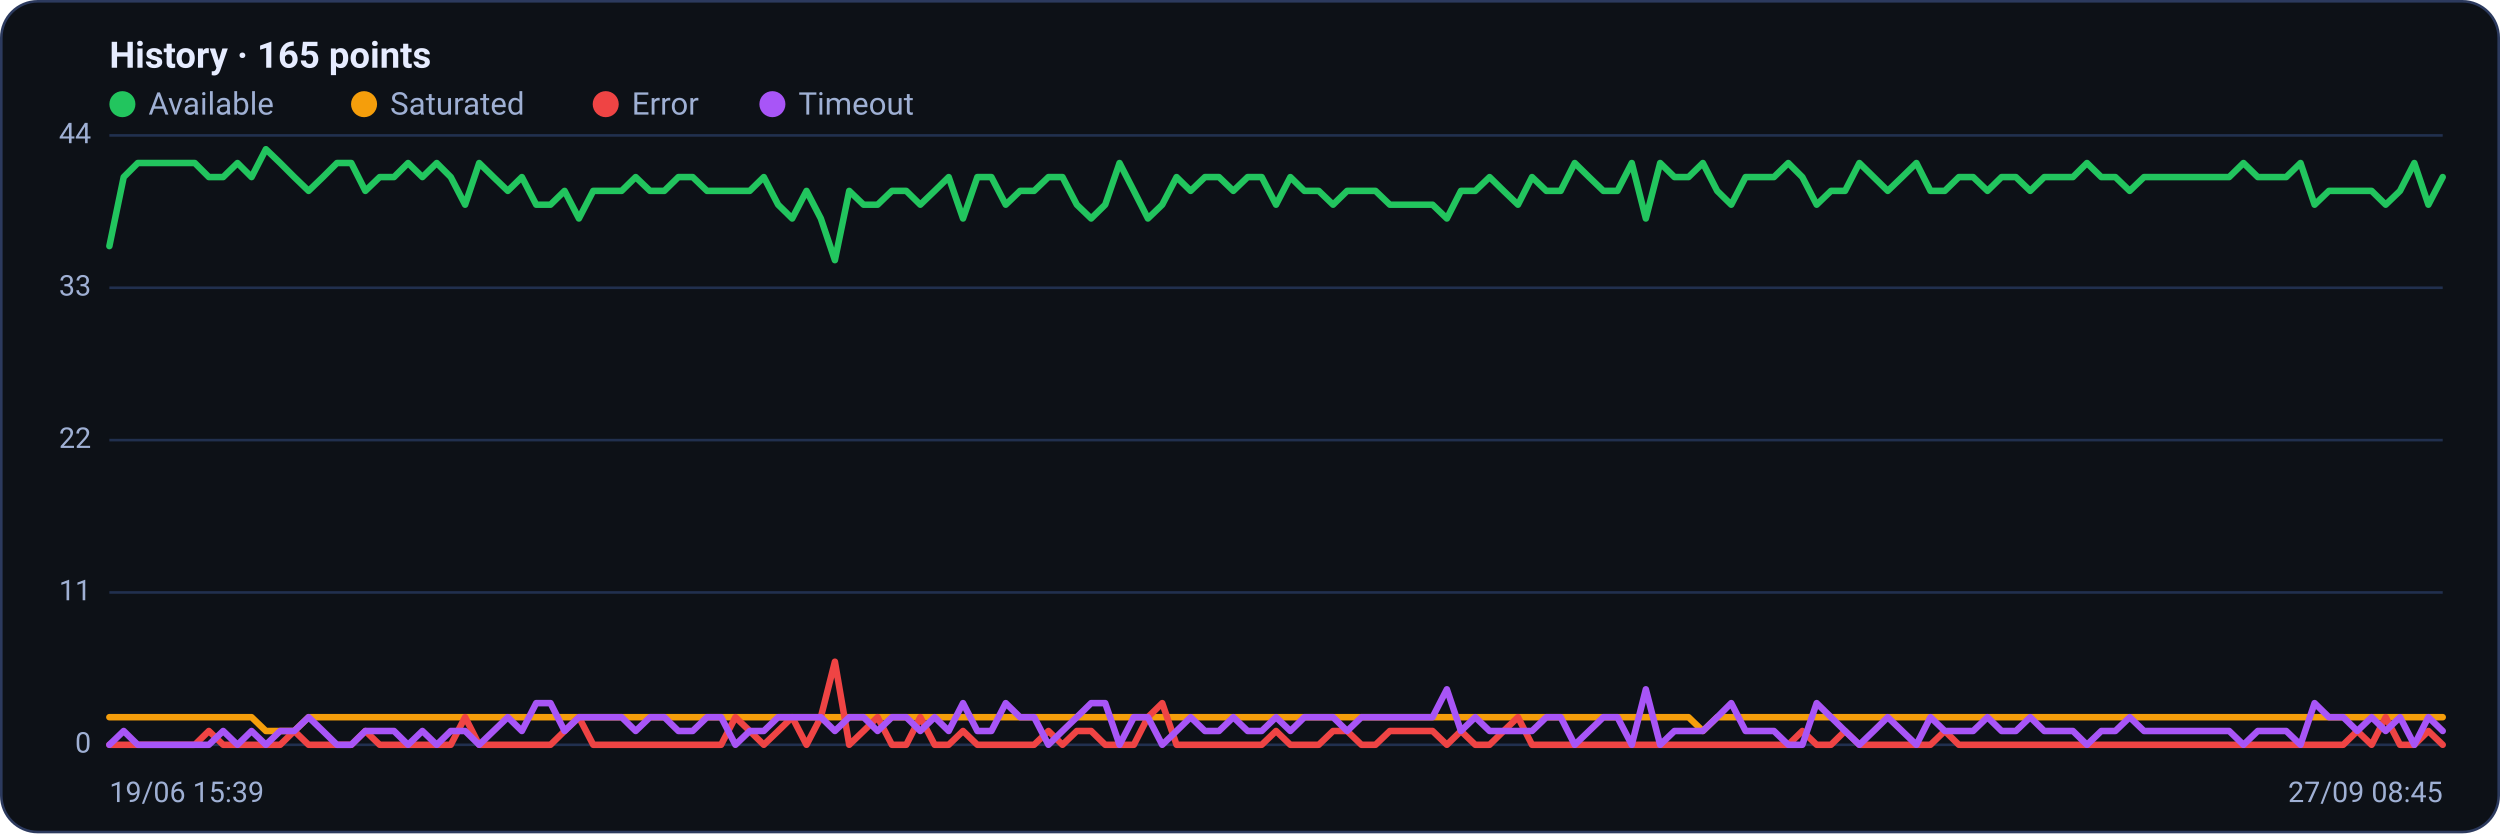
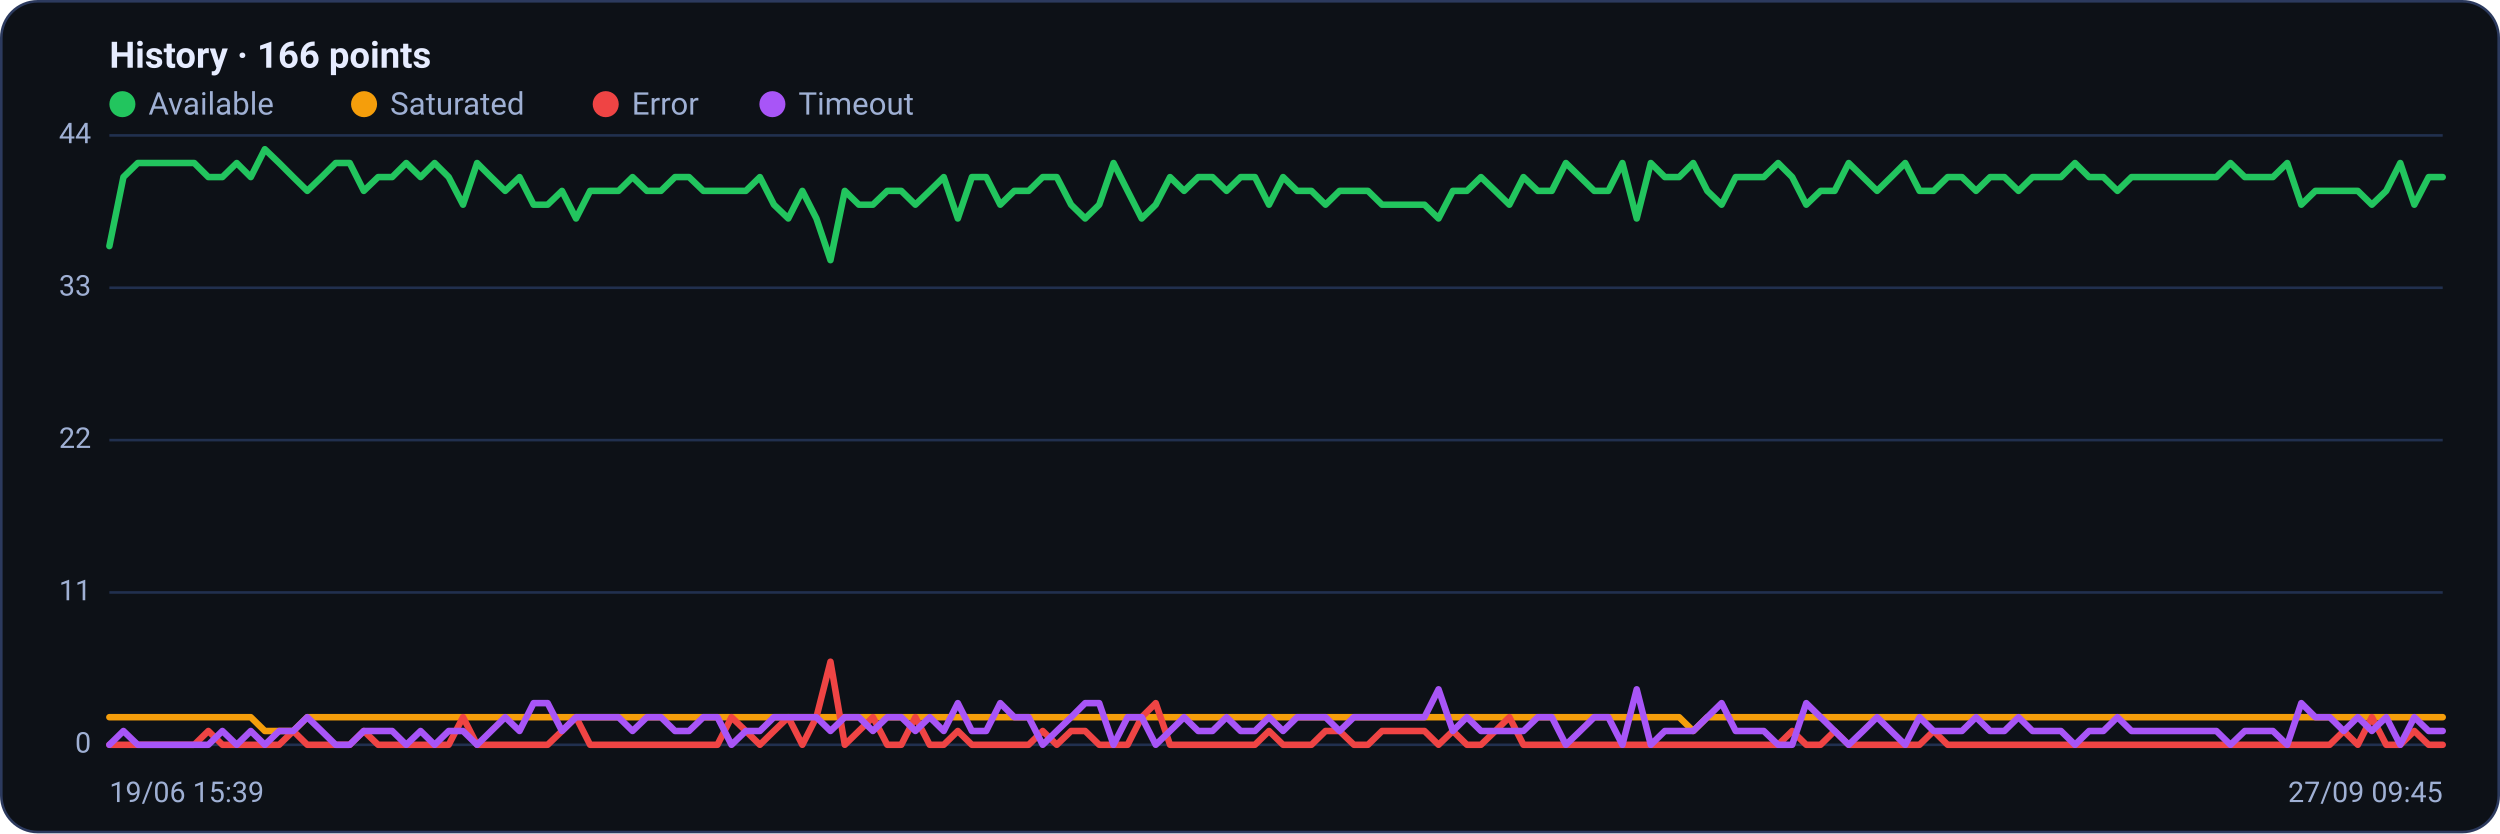
<svg xmlns="http://www.w3.org/2000/svg" viewBox="0 0 960 320" width="960" height="320" font-family="Segoe UI, system-ui, -apple-system, Roboto, Helvetica, Arial, sans-serif" role="img" aria-label="Availability history per region">
  <rect x="0.5" y="0.5" width="959" height="319" rx="14" fill="#0d1117" stroke="#2c3a5e" />
-   <text x="42" y="26" font-size="14" font-weight="600" fill="#e6ecff">History · 165 points</text>
+   <text x="42" y="26" font-size="14" font-weight="600" fill="#e6ecff">History · 166 points</text>
  <circle cx="47" cy="40" r="5" fill="#22c55e" />
  <text x="57" y="44" font-size="12" fill="#9fb0d4">Available</text>
  <circle cx="139.8" cy="40" r="5" fill="#f59e0b" />
  <text x="149.8" y="44" font-size="12" fill="#9fb0d4">Saturated</text>
  <circle cx="232.6" cy="40" r="5" fill="#ef4444" />
  <text x="242.6" y="44" font-size="12" fill="#9fb0d4">Error</text>
  <circle cx="296.6" cy="40" r="5" fill="#a855f7" />
  <text x="306.6" y="44" font-size="12" fill="#9fb0d4">Timeout</text>
  <line x1="42" y1="286.0" x2="938" y2="286.0" stroke="#21304f" stroke-width="1" />
  <text x="35" y="289.0" text-anchor="end" font-size="11" fill="#9fb0d4">0</text>
  <line x1="42" y1="227.5" x2="938" y2="227.5" stroke="#21304f" stroke-width="1" />
  <text x="35" y="230.5" text-anchor="end" font-size="11" fill="#9fb0d4">11</text>
  <line x1="42" y1="169.0" x2="938" y2="169.0" stroke="#21304f" stroke-width="1" />
  <text x="35" y="172.0" text-anchor="end" font-size="11" fill="#9fb0d4">22</text>
  <line x1="42" y1="110.5" x2="938" y2="110.5" stroke="#21304f" stroke-width="1" />
  <text x="35" y="113.5" text-anchor="end" font-size="11" fill="#9fb0d4">33</text>
  <line x1="42" y1="52.0" x2="938" y2="52.0" stroke="#21304f" stroke-width="1" />
  <text x="35" y="55.0" text-anchor="end" font-size="11" fill="#9fb0d4">44</text>
-   <polyline fill="none" stroke="#22c55e" stroke-width="2.5" stroke-linejoin="round" stroke-linecap="round" points="42.0,94.5 47.5,68.0 52.9,62.6 58.4,62.6 63.9,62.6 69.3,62.6 74.8,62.6 80.2,68.0 85.7,68.0 91.2,62.6 96.6,68.0 102.1,57.3 107.6,62.6 113.0,68.0 118.5,73.3 124.0,68.0 129.4,62.6 134.9,62.6 140.3,73.3 145.8,68.0 151.3,68.0 156.7,62.6 162.2,68.0 167.7,62.6 173.1,68.0 178.6,78.6 184.0,62.6 189.5,68.0 195.0,73.3 200.4,68.0 205.9,78.6 211.4,78.6 216.8,73.3 222.3,83.9 227.8,73.3 233.2,73.3 238.7,73.3 244.1,68.0 249.6,73.3 255.1,73.3 260.5,68.0 266.0,68.0 271.5,73.3 276.9,73.3 282.4,73.3 287.9,73.3 293.3,68.0 298.8,78.6 304.2,83.9 309.7,73.3 315.2,83.9 320.6,99.9 326.1,73.3 331.6,78.6 337.0,78.6 342.5,73.3 348.0,73.3 353.4,78.6 358.9,73.3 364.3,68.0 369.8,83.9 375.3,68.0 380.7,68.0 386.2,78.6 391.7,73.3 397.1,73.3 402.6,68.0 408.0,68.0 413.5,78.6 419.0,83.9 424.4,78.6 429.9,62.6 435.4,73.3 440.8,83.9 446.3,78.6 451.8,68.0 457.2,73.3 462.7,68.0 468.1,68.0 473.6,73.3 479.1,68.0 484.5,68.0 490.0,78.6 495.5,68.0 500.9,73.3 506.4,73.3 511.9,78.6 517.3,73.3 522.8,73.3 528.2,73.3 533.7,78.6 539.2,78.6 544.6,78.6 550.1,78.6 555.6,83.9 561.0,73.3 566.5,73.3 572.0,68.0 577.4,73.3 582.9,78.6 588.3,68.0 593.8,73.3 599.3,73.3 604.7,62.6 610.2,68.0 615.7,73.3 621.1,73.3 626.6,62.6 632.0,83.9 637.5,62.6 643.0,68.0 648.4,68.0 653.9,62.6 659.4,73.3 664.8,78.6 670.3,68.0 675.8,68.0 681.2,68.0 686.7,62.6 692.1,68.0 697.6,78.6 703.1,73.3 708.5,73.3 714.0,62.6 719.5,68.0 724.9,73.3 730.4,68.0 735.9,62.6 741.3,73.3 746.8,73.3 752.2,68.0 757.7,68.0 763.2,73.3 768.6,68.0 774.1,68.0 779.6,73.3 785.0,68.0 790.5,68.0 796.0,68.0 801.4,62.6 806.9,68.0 812.3,68.0 817.8,73.3 823.3,68.0 828.7,68.0 834.2,68.0 839.7,68.0 845.1,68.0 850.6,68.0 856.0,68.0 861.5,62.6 867.0,68.0 872.4,68.0 877.9,68.0 883.4,62.6 888.8,78.6 894.3,73.3 899.8,73.3 905.2,73.3 910.7,73.3 916.1,78.6 921.6,73.3 927.1,62.6 932.5,78.6 938.0,68.0" />
-   <polyline fill="none" stroke="#f59e0b" stroke-width="2.5" stroke-linejoin="round" stroke-linecap="round" points="42.0,275.4 47.5,275.4 52.9,275.4 58.4,275.4 63.9,275.4 69.3,275.4 74.8,275.4 80.2,275.4 85.7,275.4 91.2,275.4 96.6,275.4 102.1,280.7 107.6,280.7 113.0,280.7 118.5,275.4 124.0,275.4 129.4,275.4 134.9,275.4 140.3,275.4 145.8,275.4 151.3,275.4 156.7,275.4 162.2,275.4 167.7,275.4 173.1,275.4 178.6,275.4 184.0,275.4 189.5,275.4 195.0,275.4 200.4,275.4 205.9,275.4 211.4,275.4 216.8,275.4 222.3,275.4 227.8,275.4 233.2,275.4 238.7,275.4 244.1,275.4 249.6,275.4 255.1,275.4 260.5,275.4 266.0,275.4 271.5,275.4 276.9,275.4 282.4,275.4 287.9,275.4 293.3,275.4 298.8,275.4 304.2,275.4 309.7,275.4 315.2,275.4 320.6,275.4 326.1,275.4 331.6,275.4 337.0,275.4 342.5,275.4 348.0,275.4 353.4,275.4 358.9,275.4 364.3,275.4 369.8,275.4 375.3,275.4 380.7,275.4 386.2,275.4 391.7,275.4 397.1,275.4 402.6,275.4 408.0,275.4 413.5,275.4 419.0,275.4 424.4,275.4 429.9,275.4 435.4,275.4 440.8,275.4 446.3,275.4 451.8,275.4 457.2,275.4 462.7,275.4 468.1,275.4 473.6,275.4 479.1,275.4 484.5,275.4 490.0,275.4 495.5,275.4 500.9,275.4 506.4,275.4 511.9,275.4 517.3,275.4 522.8,275.4 528.2,275.4 533.7,275.4 539.2,275.4 544.6,275.4 550.1,275.4 555.6,275.4 561.0,275.4 566.5,275.4 572.0,275.4 577.4,275.4 582.9,275.4 588.3,275.4 593.8,275.4 599.3,275.4 604.7,275.4 610.2,275.4 615.7,275.4 621.1,275.4 626.6,275.4 632.0,275.4 637.5,275.4 643.0,275.4 648.4,275.4 653.9,280.7 659.4,275.4 664.8,275.4 670.3,275.4 675.8,275.4 681.2,275.4 686.7,275.4 692.1,275.4 697.6,275.4 703.1,275.4 708.5,275.4 714.0,275.4 719.5,275.4 724.9,275.4 730.4,275.4 735.9,275.4 741.3,275.4 746.8,275.4 752.2,275.4 757.7,275.4 763.2,275.4 768.6,275.4 774.1,275.4 779.6,275.4 785.0,275.4 790.5,275.4 796.0,275.4 801.4,275.4 806.9,275.4 812.3,275.4 817.8,275.4 823.3,275.4 828.7,275.4 834.2,275.4 839.7,275.4 845.1,275.4 850.6,275.4 856.0,275.4 861.5,275.4 867.0,275.4 872.4,275.4 877.9,275.4 883.4,275.4 888.8,275.4 894.3,275.4 899.8,275.4 905.2,275.4 910.7,275.4 916.1,275.4 921.6,275.4 927.1,275.4 932.5,275.4 938.0,275.4" />
-   <polyline fill="none" stroke="#ef4444" stroke-width="2.5" stroke-linejoin="round" stroke-linecap="round" points="42.0,286.0 47.5,286.0 52.9,286.0 58.4,286.0 63.9,286.0 69.3,286.0 74.8,286.0 80.2,280.7 85.7,286.0 91.2,286.0 96.6,286.0 102.1,286.0 107.6,286.0 113.0,280.7 118.5,286.0 124.0,286.0 129.4,286.0 134.9,286.0 140.3,280.7 145.8,286.0 151.3,286.0 156.7,286.0 162.2,286.0 167.7,286.0 173.1,286.0 178.6,275.4 184.0,286.0 189.5,286.0 195.0,286.0 200.4,286.0 205.9,286.0 211.4,286.0 216.8,280.7 222.3,275.4 227.8,286.0 233.2,286.0 238.7,286.0 244.1,286.0 249.6,286.0 255.1,286.0 260.5,286.0 266.0,286.0 271.5,286.0 276.9,286.0 282.4,275.4 287.9,280.7 293.3,286.0 298.8,280.7 304.2,275.4 309.7,286.0 315.2,275.4 320.6,254.1 326.1,286.0 331.6,280.7 337.0,275.4 342.5,286.0 348.0,286.0 353.4,275.4 358.9,286.0 364.3,286.0 369.8,280.7 375.3,286.0 380.7,286.0 386.2,286.0 391.7,286.0 397.1,286.0 402.6,280.7 408.0,286.0 413.5,280.7 419.0,280.7 424.4,286.0 429.9,286.0 435.4,286.0 440.8,275.4 446.3,270.0 451.8,286.0 457.2,286.0 462.7,286.0 468.1,286.0 473.6,286.0 479.1,286.0 484.5,286.0 490.0,280.7 495.5,286.0 500.9,286.0 506.4,286.0 511.9,280.7 517.3,280.7 522.8,286.0 528.2,286.0 533.7,280.7 539.2,280.7 544.6,280.7 550.1,280.7 555.6,286.0 561.0,280.7 566.5,286.0 572.0,286.0 577.4,280.7 582.9,275.4 588.3,286.0 593.8,286.0 599.3,286.0 604.7,286.0 610.2,286.0 615.7,286.0 621.1,286.0 626.6,286.0 632.0,286.0 637.5,286.0 643.0,286.0 648.4,286.0 653.9,286.0 659.4,286.0 664.8,286.0 670.3,286.0 675.8,286.0 681.2,286.0 686.7,286.0 692.1,280.7 697.6,286.0 703.1,286.0 708.5,280.7 714.0,286.0 719.5,286.0 724.9,286.0 730.4,286.0 735.9,286.0 741.3,286.0 746.8,280.7 752.2,286.0 757.7,286.0 763.2,286.0 768.6,286.0 774.1,286.0 779.6,286.0 785.0,286.0 790.5,286.0 796.0,286.0 801.4,286.0 806.9,286.0 812.3,286.0 817.8,286.0 823.3,286.0 828.7,286.0 834.2,286.0 839.7,286.0 845.1,286.0 850.6,286.0 856.0,286.0 861.5,286.0 867.0,286.0 872.4,286.0 877.9,286.0 883.4,286.0 888.8,286.0 894.3,286.0 899.8,286.0 905.2,280.7 910.7,286.0 916.1,275.4 921.6,286.0 927.1,286.0 932.5,280.7 938.0,286.0" />
-   <polyline fill="none" stroke="#a855f7" stroke-width="2.5" stroke-linejoin="round" stroke-linecap="round" points="42.0,286.0 47.5,280.7 52.9,286.0 58.4,286.0 63.9,286.0 69.3,286.0 74.8,286.0 80.2,286.0 85.7,280.7 91.2,286.0 96.6,280.7 102.1,286.0 107.6,280.7 113.0,280.7 118.5,275.4 124.0,280.7 129.4,286.0 134.9,286.0 140.3,280.7 145.8,280.7 151.3,280.7 156.7,286.0 162.2,280.7 167.7,286.0 173.1,280.7 178.6,280.7 184.0,286.0 189.5,280.7 195.0,275.4 200.4,280.7 205.9,270.0 211.4,270.0 216.8,280.7 222.3,275.4 227.8,275.4 233.2,275.4 238.7,275.4 244.1,280.7 249.6,275.4 255.1,275.4 260.5,280.7 266.0,280.7 271.5,275.4 276.9,275.4 282.4,286.0 287.9,280.7 293.3,280.7 298.8,275.4 304.2,275.4 309.7,275.4 315.2,275.4 320.6,280.7 326.1,275.4 331.6,275.4 337.0,280.7 342.5,275.4 348.0,275.4 353.4,280.7 358.9,275.4 364.3,280.7 369.8,270.0 375.3,280.7 380.7,280.7 386.2,270.0 391.7,275.4 397.1,275.4 402.6,286.0 408.0,280.7 413.5,275.4 419.0,270.0 424.4,270.0 429.9,286.0 435.4,275.4 440.8,275.4 446.3,286.0 451.8,280.7 457.2,275.4 462.7,280.7 468.1,280.7 473.6,275.4 479.1,280.7 484.5,280.7 490.0,275.4 495.5,280.7 500.9,275.4 506.4,275.4 511.9,275.4 517.3,280.7 522.8,275.4 528.2,275.4 533.7,275.4 539.2,275.4 544.6,275.4 550.1,275.4 555.6,264.7 561.0,280.7 566.5,275.4 572.0,280.7 577.4,280.7 582.9,280.7 588.3,280.7 593.8,275.4 599.3,275.4 604.7,286.0 610.2,280.7 615.7,275.4 621.1,275.4 626.6,286.0 632.0,264.7 637.5,286.0 643.0,280.7 648.4,280.7 653.9,280.7 659.4,275.4 664.8,270.0 670.3,280.7 675.8,280.7 681.2,280.7 686.7,286.0 692.1,286.0 697.6,270.0 703.1,275.4 708.5,280.7 714.0,286.0 719.5,280.7 724.9,275.4 730.4,280.7 735.9,286.0 741.3,275.4 746.8,280.7 752.2,280.7 757.7,280.7 763.2,275.4 768.6,280.7 774.1,280.7 779.6,275.4 785.0,280.7 790.5,280.7 796.0,280.7 801.4,286.0 806.9,280.7 812.3,280.7 817.8,275.4 823.3,280.7 828.7,280.7 834.2,280.7 839.7,280.7 845.1,280.7 850.6,280.7 856.0,280.7 861.5,286.0 867.0,280.7 872.4,280.7 877.9,280.7 883.4,286.0 888.8,270.0 894.3,275.4 899.8,275.4 905.2,280.7 910.7,275.4 916.1,280.7 921.6,275.4 927.1,286.0 932.5,275.4 938.0,280.7" />
+   <polyline fill="none" stroke="#22c55e" stroke-width="2.5" stroke-linejoin="round" stroke-linecap="round" points="42.0,94.5 47.4,68.0 52.9,62.6 58.3,62.6 63.7,62.6 69.2,62.6 74.6,62.6 80.0,68.0 85.4,68.0 90.9,62.6 96.3,68.0 101.7,57.3 107.2,62.6 112.6,68.0 118.0,73.3 123.5,68.0 128.9,62.6 134.3,62.6 139.7,73.3 145.2,68.0 150.6,68.0 156.0,62.6 161.5,68.0 166.9,62.6 172.3,68.0 177.8,78.6 183.2,62.6 188.6,68.0 194.0,73.3 199.5,68.0 204.9,78.6 210.3,78.6 215.8,73.3 221.2,83.9 226.6,73.3 232.1,73.3 237.5,73.3 242.9,68.0 248.4,73.3 253.8,73.3 259.2,68.0 264.6,68.0 270.1,73.3 275.5,73.3 280.9,73.3 286.4,73.3 291.8,68.0 297.2,78.6 302.7,83.9 308.1,73.3 313.5,83.9 318.9,99.9 324.4,73.3 329.8,78.6 335.2,78.6 340.7,73.3 346.1,73.3 351.5,78.6 357.0,73.3 362.4,68.0 367.8,83.9 373.2,68.0 378.7,68.0 384.1,78.6 389.5,73.3 395.0,73.3 400.4,68.0 405.8,68.0 411.3,78.6 416.7,83.9 422.1,78.6 427.6,62.6 433.0,73.3 438.4,83.9 443.8,78.6 449.3,68.0 454.7,73.3 460.1,68.0 465.6,68.0 471.0,73.3 476.4,68.0 481.9,68.0 487.3,78.6 492.7,68.0 498.1,73.3 503.6,73.3 509.0,78.6 514.4,73.3 519.9,73.3 525.3,73.3 530.7,78.6 536.2,78.6 541.6,78.6 547.0,78.6 552.4,83.9 557.9,73.3 563.3,73.3 568.7,68.0 574.2,73.3 579.6,78.6 585.0,68.0 590.5,73.3 595.9,73.3 601.3,62.6 606.8,68.0 612.2,73.3 617.6,73.3 623.0,62.6 628.5,83.9 633.9,62.6 639.3,68.0 644.8,68.0 650.2,62.6 655.6,73.3 661.1,78.6 666.5,68.0 671.9,68.0 677.3,68.0 682.8,62.6 688.2,68.0 693.6,78.6 699.1,73.3 704.5,73.3 709.9,62.6 715.4,68.0 720.8,73.3 726.2,68.0 731.6,62.6 737.1,73.3 742.5,73.3 747.9,68.0 753.4,68.0 758.8,73.3 764.2,68.0 769.7,68.0 775.1,73.3 780.5,68.0 786.0,68.0 791.4,68.0 796.8,62.6 802.2,68.0 807.7,68.0 813.1,73.3 818.5,68.0 824.0,68.0 829.4,68.0 834.8,68.0 840.3,68.0 845.7,68.0 851.1,68.0 856.5,62.6 862.0,68.0 867.4,68.0 872.8,68.0 878.3,62.6 883.7,78.6 889.1,73.3 894.6,73.3 900.0,73.3 905.4,73.3 910.8,78.6 916.3,73.3 921.7,62.6 927.1,78.6 932.6,68.0 938.0,68.0" />
+   <polyline fill="none" stroke="#f59e0b" stroke-width="2.5" stroke-linejoin="round" stroke-linecap="round" points="42.0,275.4 47.4,275.4 52.9,275.4 58.3,275.4 63.7,275.4 69.2,275.4 74.6,275.4 80.0,275.4 85.4,275.4 90.9,275.4 96.3,275.4 101.7,280.7 107.2,280.7 112.6,280.7 118.0,275.4 123.5,275.4 128.9,275.4 134.3,275.4 139.7,275.4 145.2,275.4 150.6,275.4 156.0,275.4 161.5,275.4 166.9,275.4 172.3,275.4 177.8,275.4 183.2,275.4 188.6,275.4 194.0,275.4 199.5,275.4 204.9,275.4 210.3,275.4 215.8,275.4 221.2,275.4 226.6,275.4 232.1,275.4 237.5,275.4 242.9,275.4 248.4,275.4 253.8,275.4 259.2,275.4 264.6,275.4 270.1,275.4 275.5,275.4 280.9,275.4 286.4,275.4 291.8,275.4 297.2,275.4 302.7,275.4 308.1,275.4 313.5,275.4 318.9,275.4 324.4,275.4 329.8,275.4 335.2,275.4 340.7,275.4 346.1,275.4 351.5,275.4 357.0,275.4 362.4,275.4 367.8,275.4 373.2,275.4 378.7,275.4 384.1,275.4 389.5,275.4 395.0,275.4 400.4,275.4 405.8,275.4 411.3,275.4 416.7,275.4 422.1,275.4 427.6,275.4 433.0,275.4 438.4,275.4 443.8,275.4 449.3,275.4 454.7,275.4 460.1,275.4 465.6,275.4 471.0,275.4 476.4,275.4 481.9,275.4 487.3,275.4 492.7,275.4 498.1,275.4 503.6,275.4 509.0,275.4 514.4,275.4 519.9,275.4 525.3,275.4 530.7,275.4 536.2,275.4 541.6,275.4 547.0,275.4 552.4,275.4 557.9,275.4 563.3,275.4 568.7,275.4 574.2,275.4 579.6,275.4 585.0,275.4 590.5,275.4 595.9,275.4 601.3,275.4 606.8,275.4 612.2,275.4 617.6,275.4 623.0,275.4 628.5,275.4 633.9,275.4 639.3,275.4 644.8,275.4 650.2,280.7 655.6,275.4 661.1,275.4 666.5,275.4 671.9,275.4 677.3,275.4 682.8,275.4 688.2,275.4 693.6,275.4 699.1,275.4 704.5,275.4 709.9,275.4 715.4,275.4 720.8,275.4 726.2,275.4 731.6,275.4 737.1,275.4 742.5,275.4 747.9,275.4 753.4,275.4 758.8,275.4 764.2,275.4 769.7,275.4 775.1,275.4 780.5,275.4 786.0,275.4 791.4,275.4 796.8,275.4 802.2,275.4 807.7,275.4 813.1,275.4 818.5,275.4 824.0,275.4 829.4,275.4 834.8,275.4 840.3,275.4 845.7,275.4 851.1,275.4 856.5,275.4 862.0,275.4 867.4,275.4 872.8,275.4 878.3,275.4 883.7,275.4 889.1,275.4 894.6,275.4 900.0,275.4 905.4,275.4 910.8,275.4 916.3,275.4 921.7,275.4 927.1,275.4 932.6,275.4 938.0,275.4" />
+   <polyline fill="none" stroke="#ef4444" stroke-width="2.5" stroke-linejoin="round" stroke-linecap="round" points="42.0,286.0 47.4,286.0 52.9,286.0 58.3,286.0 63.7,286.0 69.2,286.0 74.6,286.0 80.0,280.7 85.4,286.0 90.9,286.0 96.3,286.0 101.7,286.0 107.2,286.0 112.6,280.7 118.0,286.0 123.5,286.0 128.9,286.0 134.3,286.0 139.7,280.7 145.2,286.0 150.6,286.0 156.0,286.0 161.5,286.0 166.9,286.0 172.3,286.0 177.8,275.4 183.2,286.0 188.6,286.0 194.0,286.0 199.5,286.0 204.9,286.0 210.3,286.0 215.8,280.7 221.2,275.4 226.6,286.0 232.1,286.0 237.5,286.0 242.9,286.0 248.4,286.0 253.8,286.0 259.2,286.0 264.6,286.0 270.1,286.0 275.5,286.0 280.9,275.4 286.4,280.7 291.8,286.0 297.2,280.7 302.7,275.4 308.1,286.0 313.5,275.4 318.9,254.1 324.4,286.0 329.8,280.7 335.2,275.4 340.7,286.0 346.1,286.0 351.5,275.4 357.0,286.0 362.4,286.0 367.8,280.7 373.2,286.0 378.7,286.0 384.1,286.0 389.5,286.0 395.0,286.0 400.4,280.7 405.8,286.0 411.3,280.7 416.7,280.7 422.1,286.0 427.6,286.0 433.0,286.0 438.4,275.4 443.8,270.0 449.3,286.0 454.7,286.0 460.1,286.0 465.6,286.0 471.0,286.0 476.4,286.0 481.9,286.0 487.3,280.7 492.7,286.0 498.1,286.0 503.6,286.0 509.0,280.7 514.4,280.7 519.9,286.0 525.3,286.0 530.7,280.7 536.2,280.7 541.6,280.7 547.0,280.7 552.4,286.0 557.9,280.7 563.3,286.0 568.7,286.0 574.2,280.7 579.6,275.4 585.0,286.0 590.5,286.0 595.9,286.0 601.3,286.0 606.8,286.0 612.2,286.0 617.6,286.0 623.0,286.0 628.5,286.0 633.9,286.0 639.3,286.0 644.8,286.0 650.2,286.0 655.6,286.0 661.1,286.0 666.5,286.0 671.9,286.0 677.3,286.0 682.8,286.0 688.2,280.7 693.6,286.0 699.1,286.0 704.5,280.7 709.9,286.0 715.4,286.0 720.8,286.0 726.2,286.0 731.6,286.0 737.1,286.0 742.5,280.7 747.9,286.0 753.4,286.0 758.8,286.0 764.2,286.0 769.7,286.0 775.1,286.0 780.5,286.0 786.0,286.0 791.4,286.0 796.8,286.0 802.2,286.0 807.7,286.0 813.1,286.0 818.5,286.0 824.0,286.0 829.4,286.0 834.8,286.0 840.3,286.0 845.7,286.0 851.1,286.0 856.5,286.0 862.0,286.0 867.4,286.0 872.8,286.0 878.3,286.0 883.7,286.0 889.1,286.0 894.6,286.0 900.0,280.7 905.4,286.0 910.8,275.4 916.3,286.0 921.7,286.0 927.1,280.7 932.6,286.0 938.0,286.0" />
+   <polyline fill="none" stroke="#a855f7" stroke-width="2.5" stroke-linejoin="round" stroke-linecap="round" points="42.0,286.0 47.4,280.7 52.9,286.0 58.3,286.0 63.7,286.0 69.2,286.0 74.6,286.0 80.0,286.0 85.4,280.7 90.9,286.0 96.3,280.7 101.7,286.0 107.2,280.7 112.6,280.7 118.0,275.4 123.5,280.7 128.9,286.0 134.3,286.0 139.7,280.7 145.2,280.7 150.6,280.7 156.0,286.0 161.5,280.7 166.9,286.0 172.3,280.7 177.8,280.7 183.2,286.0 188.6,280.7 194.0,275.4 199.5,280.7 204.9,270.0 210.3,270.0 215.8,280.7 221.2,275.4 226.6,275.4 232.1,275.4 237.5,275.4 242.9,280.7 248.4,275.4 253.8,275.4 259.2,280.7 264.6,280.7 270.1,275.4 275.5,275.4 280.9,286.0 286.4,280.7 291.8,280.7 297.2,275.4 302.7,275.4 308.1,275.4 313.5,275.4 318.9,280.7 324.4,275.4 329.8,275.4 335.2,280.7 340.7,275.4 346.1,275.4 351.5,280.7 357.0,275.4 362.4,280.7 367.8,270.0 373.2,280.7 378.7,280.7 384.1,270.0 389.5,275.4 395.0,275.4 400.4,286.0 405.8,280.7 411.3,275.4 416.7,270.0 422.1,270.0 427.6,286.0 433.0,275.4 438.4,275.4 443.8,286.0 449.3,280.7 454.7,275.4 460.1,280.7 465.6,280.7 471.0,275.4 476.4,280.7 481.9,280.7 487.3,275.4 492.7,280.7 498.1,275.4 503.6,275.4 509.0,275.4 514.4,280.7 519.9,275.4 525.3,275.4 530.7,275.4 536.2,275.4 541.6,275.4 547.0,275.4 552.4,264.7 557.9,280.7 563.3,275.4 568.7,280.7 574.2,280.7 579.6,280.7 585.0,280.7 590.5,275.4 595.9,275.4 601.3,286.0 606.8,280.7 612.2,275.4 617.6,275.4 623.0,286.0 628.5,264.7 633.9,286.0 639.3,280.7 644.8,280.7 650.2,280.7 655.6,275.4 661.1,270.0 666.5,280.7 671.9,280.7 677.3,280.7 682.8,286.0 688.2,286.0 693.6,270.0 699.1,275.4 704.5,280.7 709.9,286.0 715.4,280.7 720.8,275.4 726.2,280.7 731.6,286.0 737.1,275.4 742.5,280.7 747.9,280.7 753.4,280.7 758.8,275.4 764.2,280.7 769.7,280.7 775.1,275.4 780.5,280.7 786.0,280.7 791.4,280.7 796.8,286.0 802.2,280.7 807.7,280.7 813.1,275.4 818.5,280.7 824.0,280.7 829.4,280.7 834.8,280.7 840.3,280.7 845.7,280.7 851.1,280.7 856.5,286.0 862.0,280.7 867.4,280.7 872.8,280.7 878.3,286.0 883.7,270.0 889.1,275.4 894.6,275.4 900.0,280.7 905.4,275.4 910.8,280.7 916.3,275.4 921.7,286.0 927.1,275.4 932.6,280.7 938.0,280.7" />
  <text x="42" y="308" font-size="11" fill="#9fb0d4">19/06 15:39</text>
-   <text x="938" y="308" text-anchor="end" font-size="11" fill="#9fb0d4">27/09 08:45</text>
+   <text x="938" y="308" text-anchor="end" font-size="11" fill="#9fb0d4">27/09 09:45</text>
</svg>
